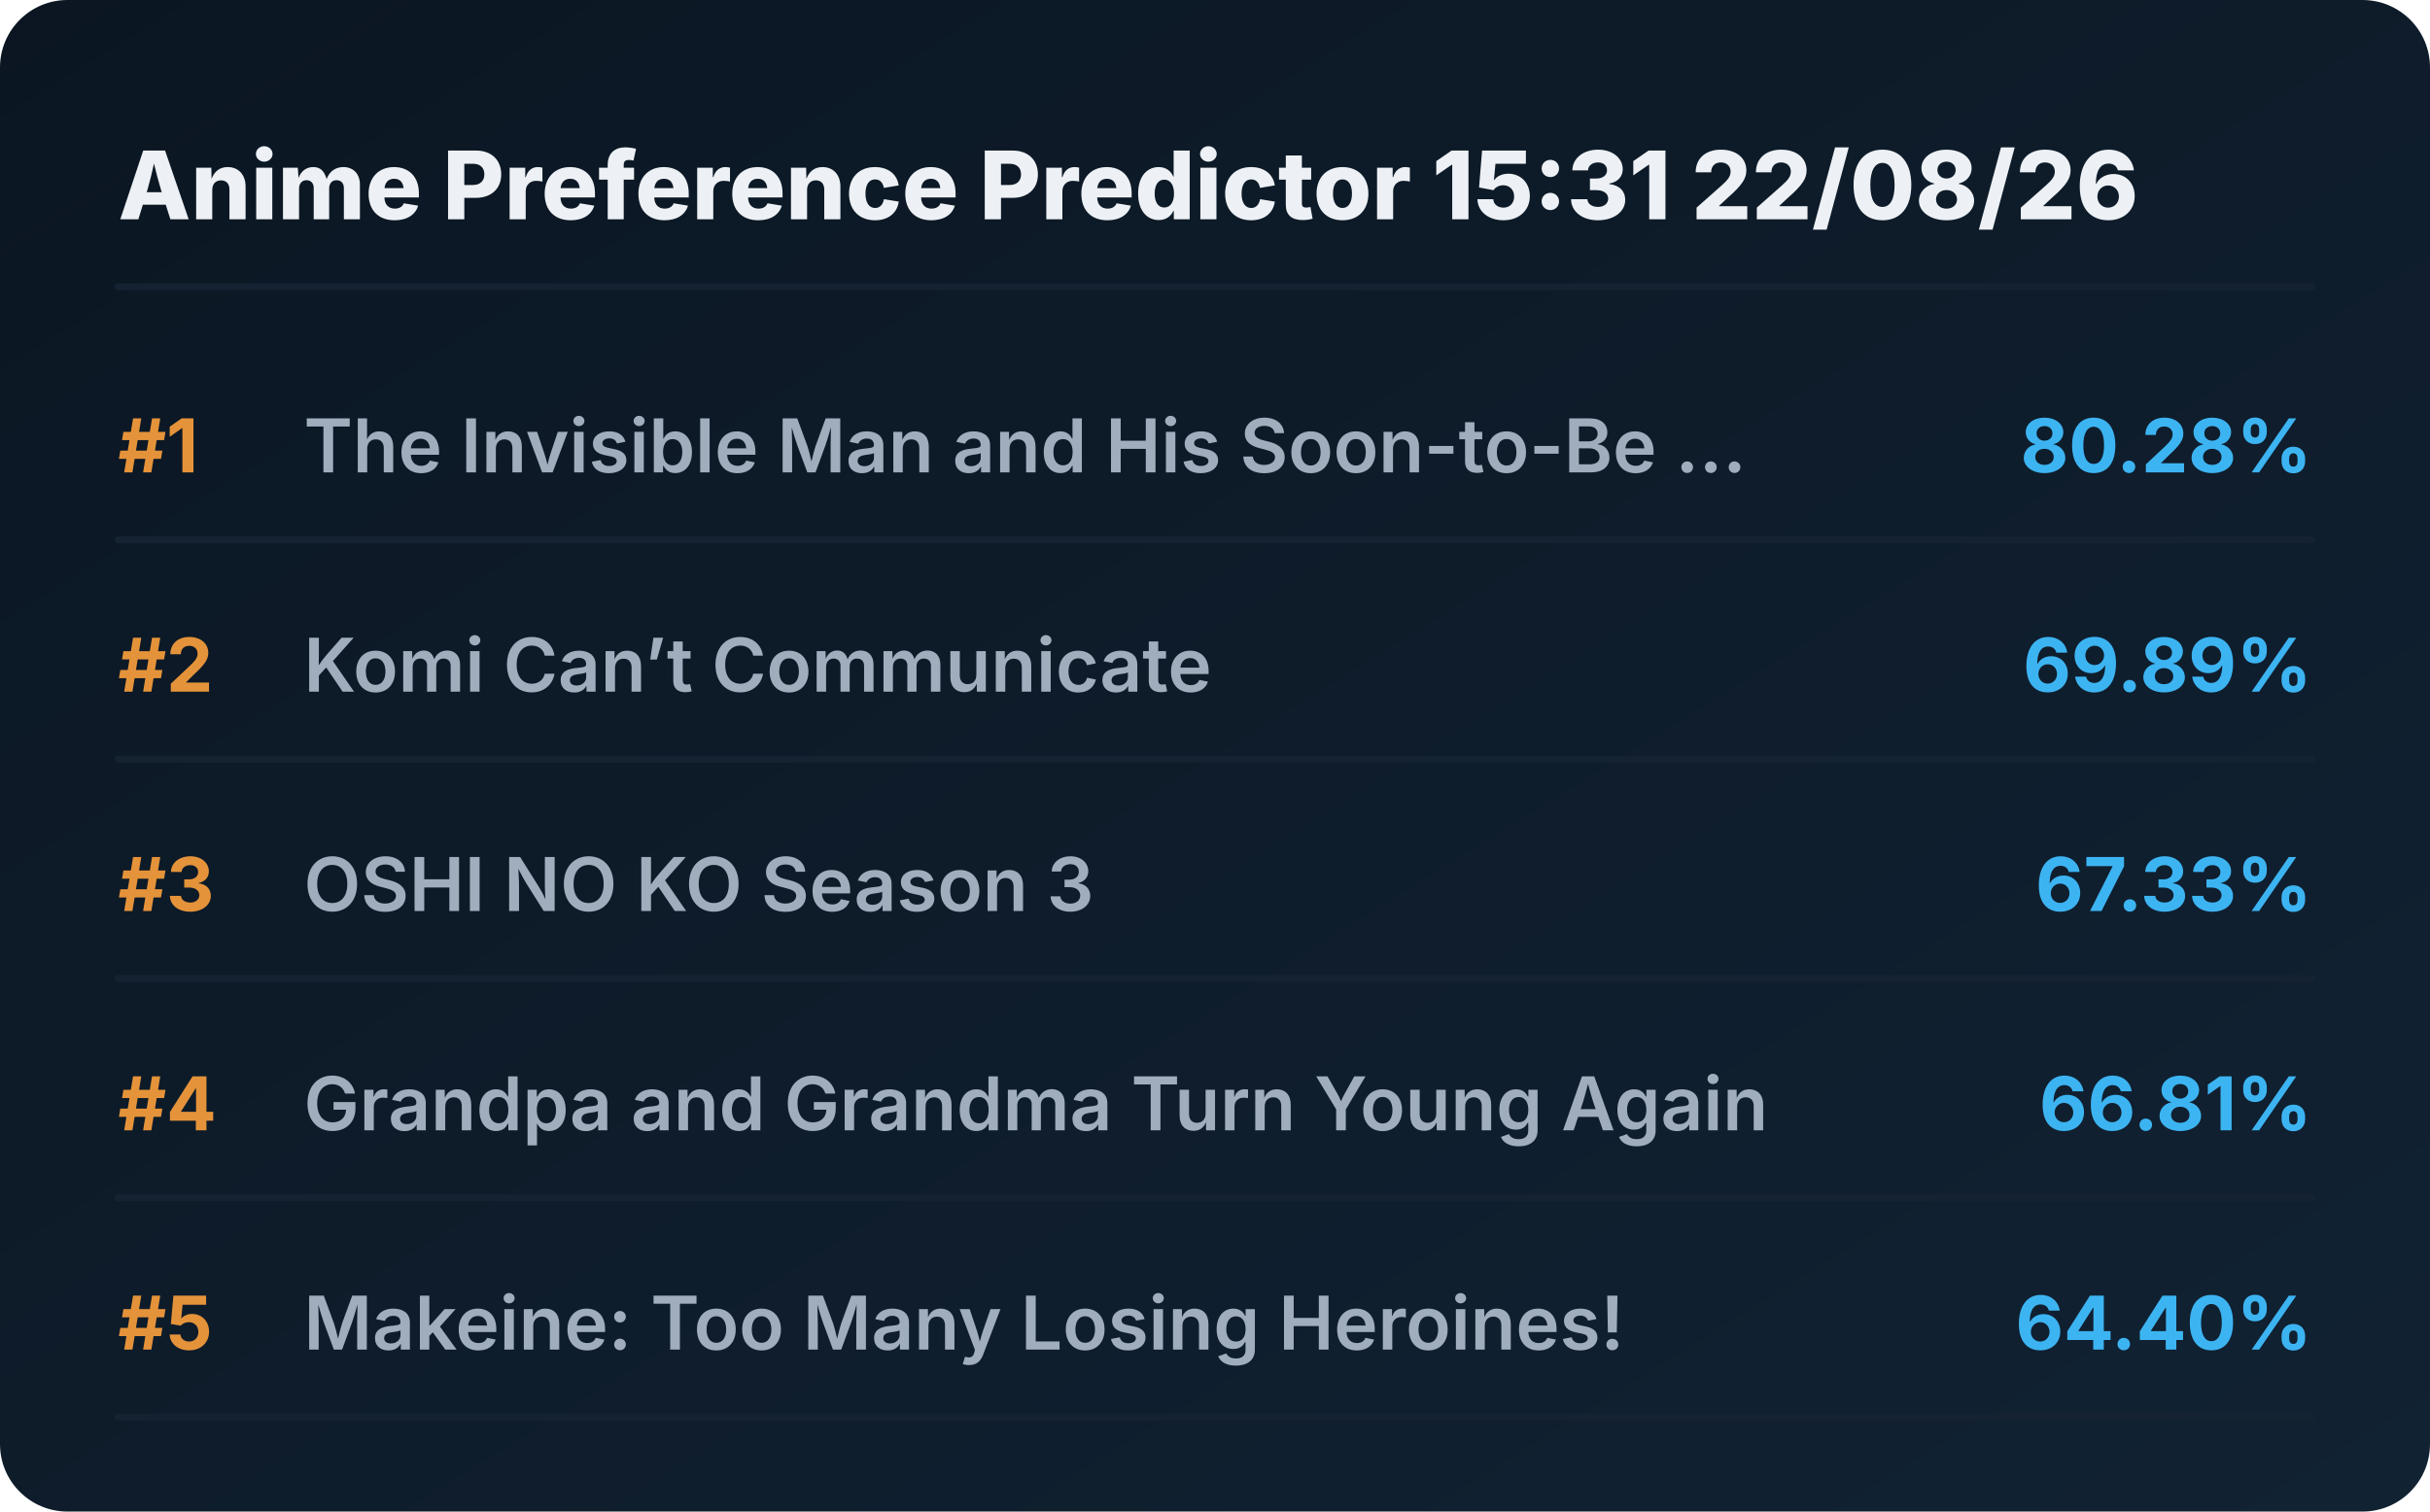
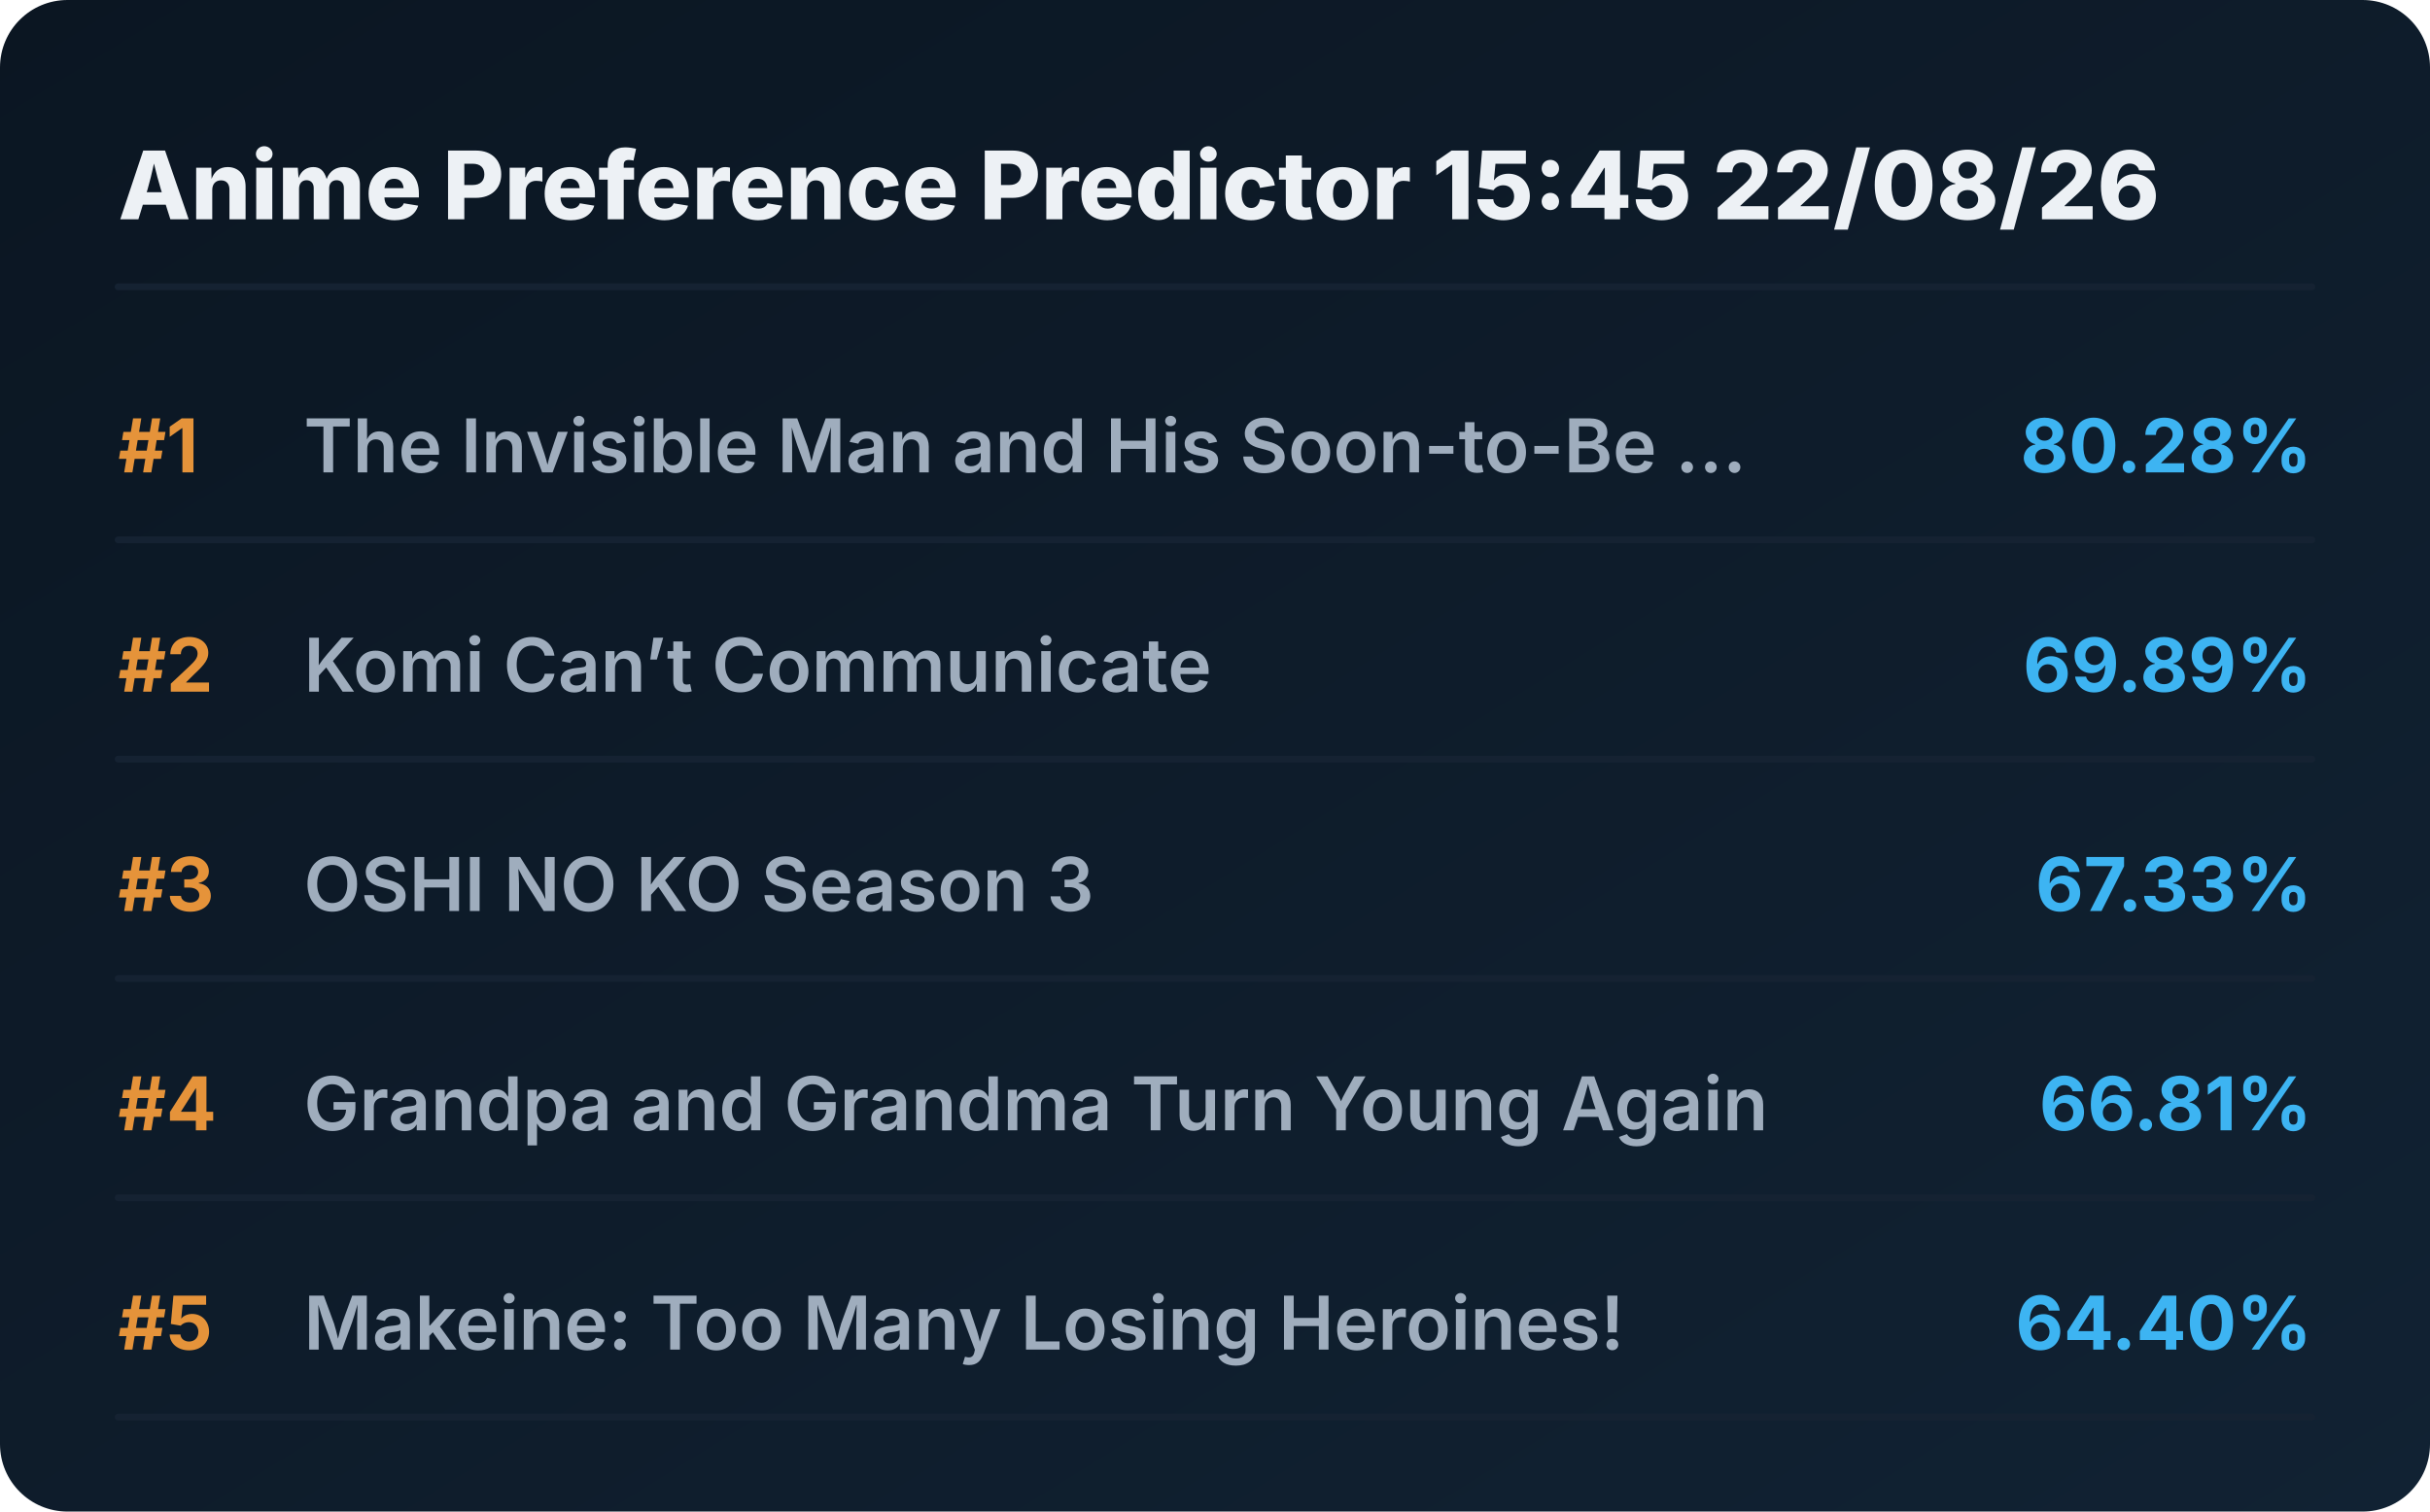
<svg xmlns="http://www.w3.org/2000/svg" viewBox="0 0 720 448" preserveAspectRatio="xMidYMid meet" style="width: 100%; height: auto; max-width: 720px;">
  <defs>
    <linearGradient id="boxGrad" x1="0%" y1="0%" x2="100%" y2="100%">
      <stop offset="0%" stop-color="#0b1622" />
      <stop offset="100%" stop-color="#112233" />
    </linearGradient>
    <clipPath id="titleClip">
      <rect x="90" y="0" width="510" height="100%" />
    </clipPath>
  </defs>
  <style>
    .bg { fill: url(#boxGrad); rx: 20px; }
    .header { font-family: 'Overpass', 'Inter', system-ui, sans-serif; font-weight: 800; font-size: 28px; fill: #edf1f5; }
    .rank { font-family: 'Overpass', 'Inter', system-ui, sans-serif; font-weight: 700; font-size: 22px; fill: #e5933a; }
    .title { font-family: 'Overpass', 'Inter', system-ui, sans-serif; font-weight: 600; font-size: 22px; fill: #9fadbd; }
    .score { font-family: 'Overpass', 'Inter', system-ui, sans-serif; font-weight: 700; font-size: 22px; fill: #3db4f2; }
    .line { stroke: #152232; stroke-width: 2; stroke-linecap: round; }
  </style>
  <rect class="bg" width="720" height="448" />
-   <text x="35" y="65" class="header">Anime Preference Predictor 15:31 22/08/26</text>
+   <text x="35" y="65" class="header">Anime Preference Predictor 15:45 22/08/26</text>
  <line x1="35" y1="85" x2="685" y2="85" class="line" />
  <g transform="translate(0, 0)">
    <text x="35" y="140" class="rank">#1</text>
    <text x="90" y="140" class="title">The Invisible Man and His Soon-to-Be ...</text>
    <text x="685" y="140" class="score" text-anchor="end">80.28%</text>
    <line x1="35" y1="160" x2="685" y2="160" class="line" />
  </g>
  <g transform="translate(0, 65)">
    <text x="35" y="140" class="rank">#2</text>
    <text x="90" y="140" class="title">Komi Can’t Communicate</text>
    <text x="685" y="140" class="score" text-anchor="end">69.89%</text>
    <line x1="35" y1="160" x2="685" y2="160" class="line" />
  </g>
  <g transform="translate(0, 130)">
    <text x="35" y="140" class="rank">#3</text>
    <text x="90" y="140" class="title">OSHI NO KO Season 3</text>
    <text x="685" y="140" class="score" text-anchor="end">67.33%</text>
    <line x1="35" y1="160" x2="685" y2="160" class="line" />
  </g>
  <g transform="translate(0, 195)">
    <text x="35" y="140" class="rank">#4</text>
    <text x="90" y="140" class="title">Grandpa and Grandma Turn Young Again</text>
    <text x="685" y="140" class="score" text-anchor="end">66.81%</text>
    <line x1="35" y1="160" x2="685" y2="160" class="line" />
  </g>
  <g transform="translate(0, 260)">
    <text x="35" y="140" class="rank">#5</text>
    <text x="90" y="140" class="title">Makeine: Too Many Losing Heroines!</text>
    <text x="685" y="140" class="score" text-anchor="end">64.40%</text>
    <line x1="35" y1="160" x2="685" y2="160" class="line" />
  </g>
</svg>
